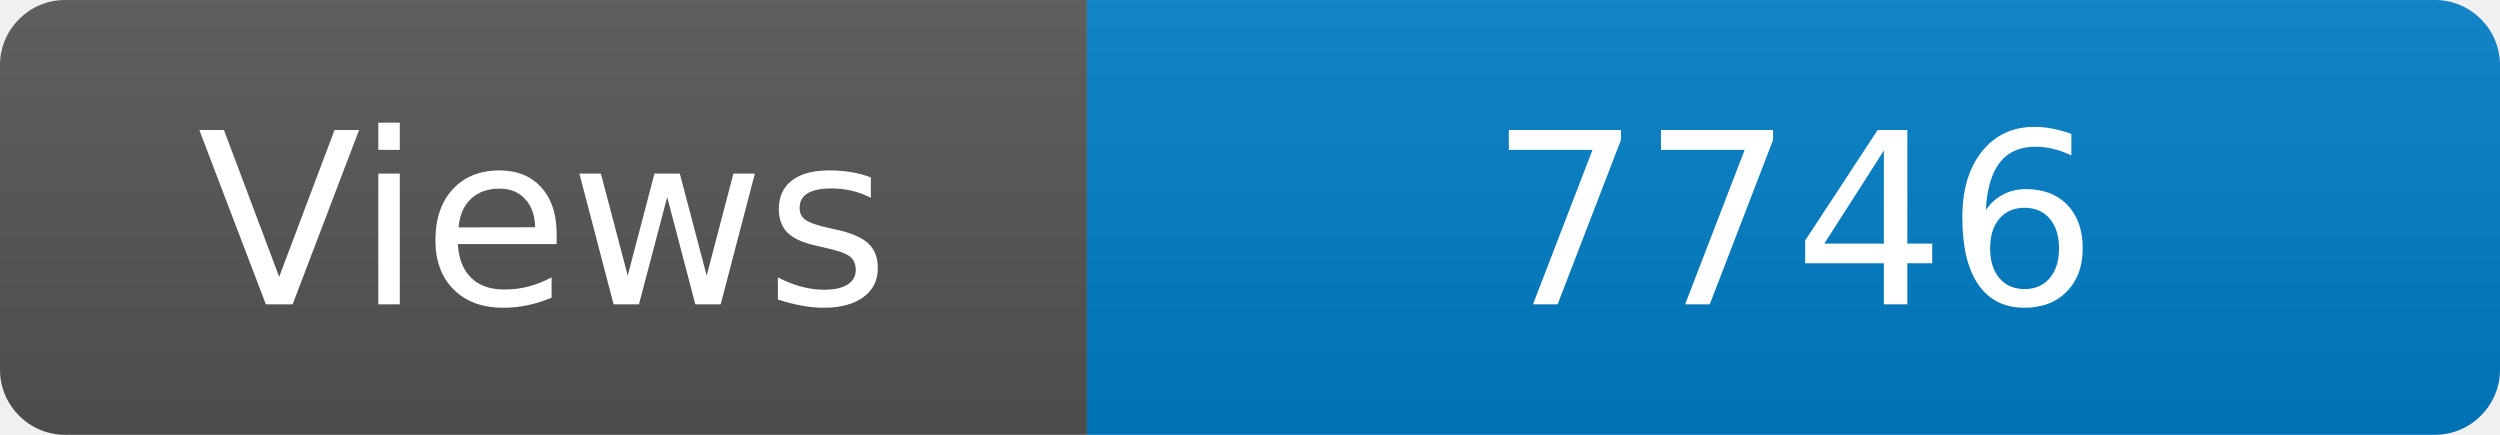
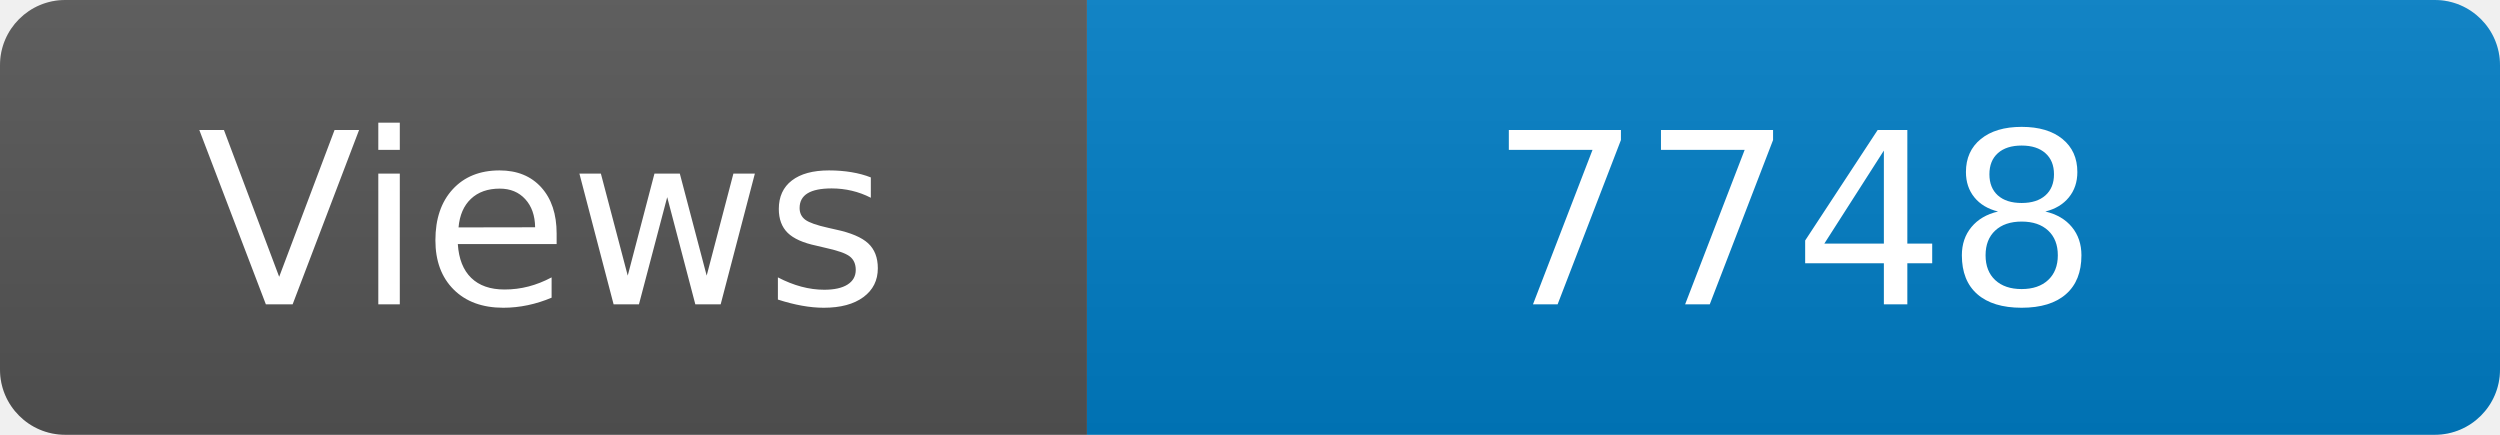
<svg xmlns="http://www.w3.org/2000/svg" width="115" height="20" role="img" aria-label="Maintained?: yes">
  <linearGradient id="s" x2="0" y2="100%">
    <stop offset="0" stop-color="#bbb" stop-opacity=".1" />
    <stop offset="1" stop-opacity=".1" />
  </linearGradient>
  <clipPath id="r">
    <rect width="115" height="20" rx="3" fill="#fff" />
  </clipPath>
  <g clip-path="url(#r)">
    <rect width="50" height="20" fill="#555" />
    <rect x="50" width="160" height="20" fill="#007ec6" />
    <rect width="115" height="20" fill="url(#s)" />
  </g>
  <g fill="#fff" text-anchor="middle" font-family="Verdana,Geneva,DejaVu Sans,sans-serif" font-size="110">
    <text x="250" y="140" transform="scale(.1)" fill="#fff">Views</text>
-     <text x="825" y="140" transform="scale(.1)" fill="#fff">7746</text>
+     <text x="825" y="140" transform="scale(.1)" fill="#fff">7748</text>
  </g>
</svg>
